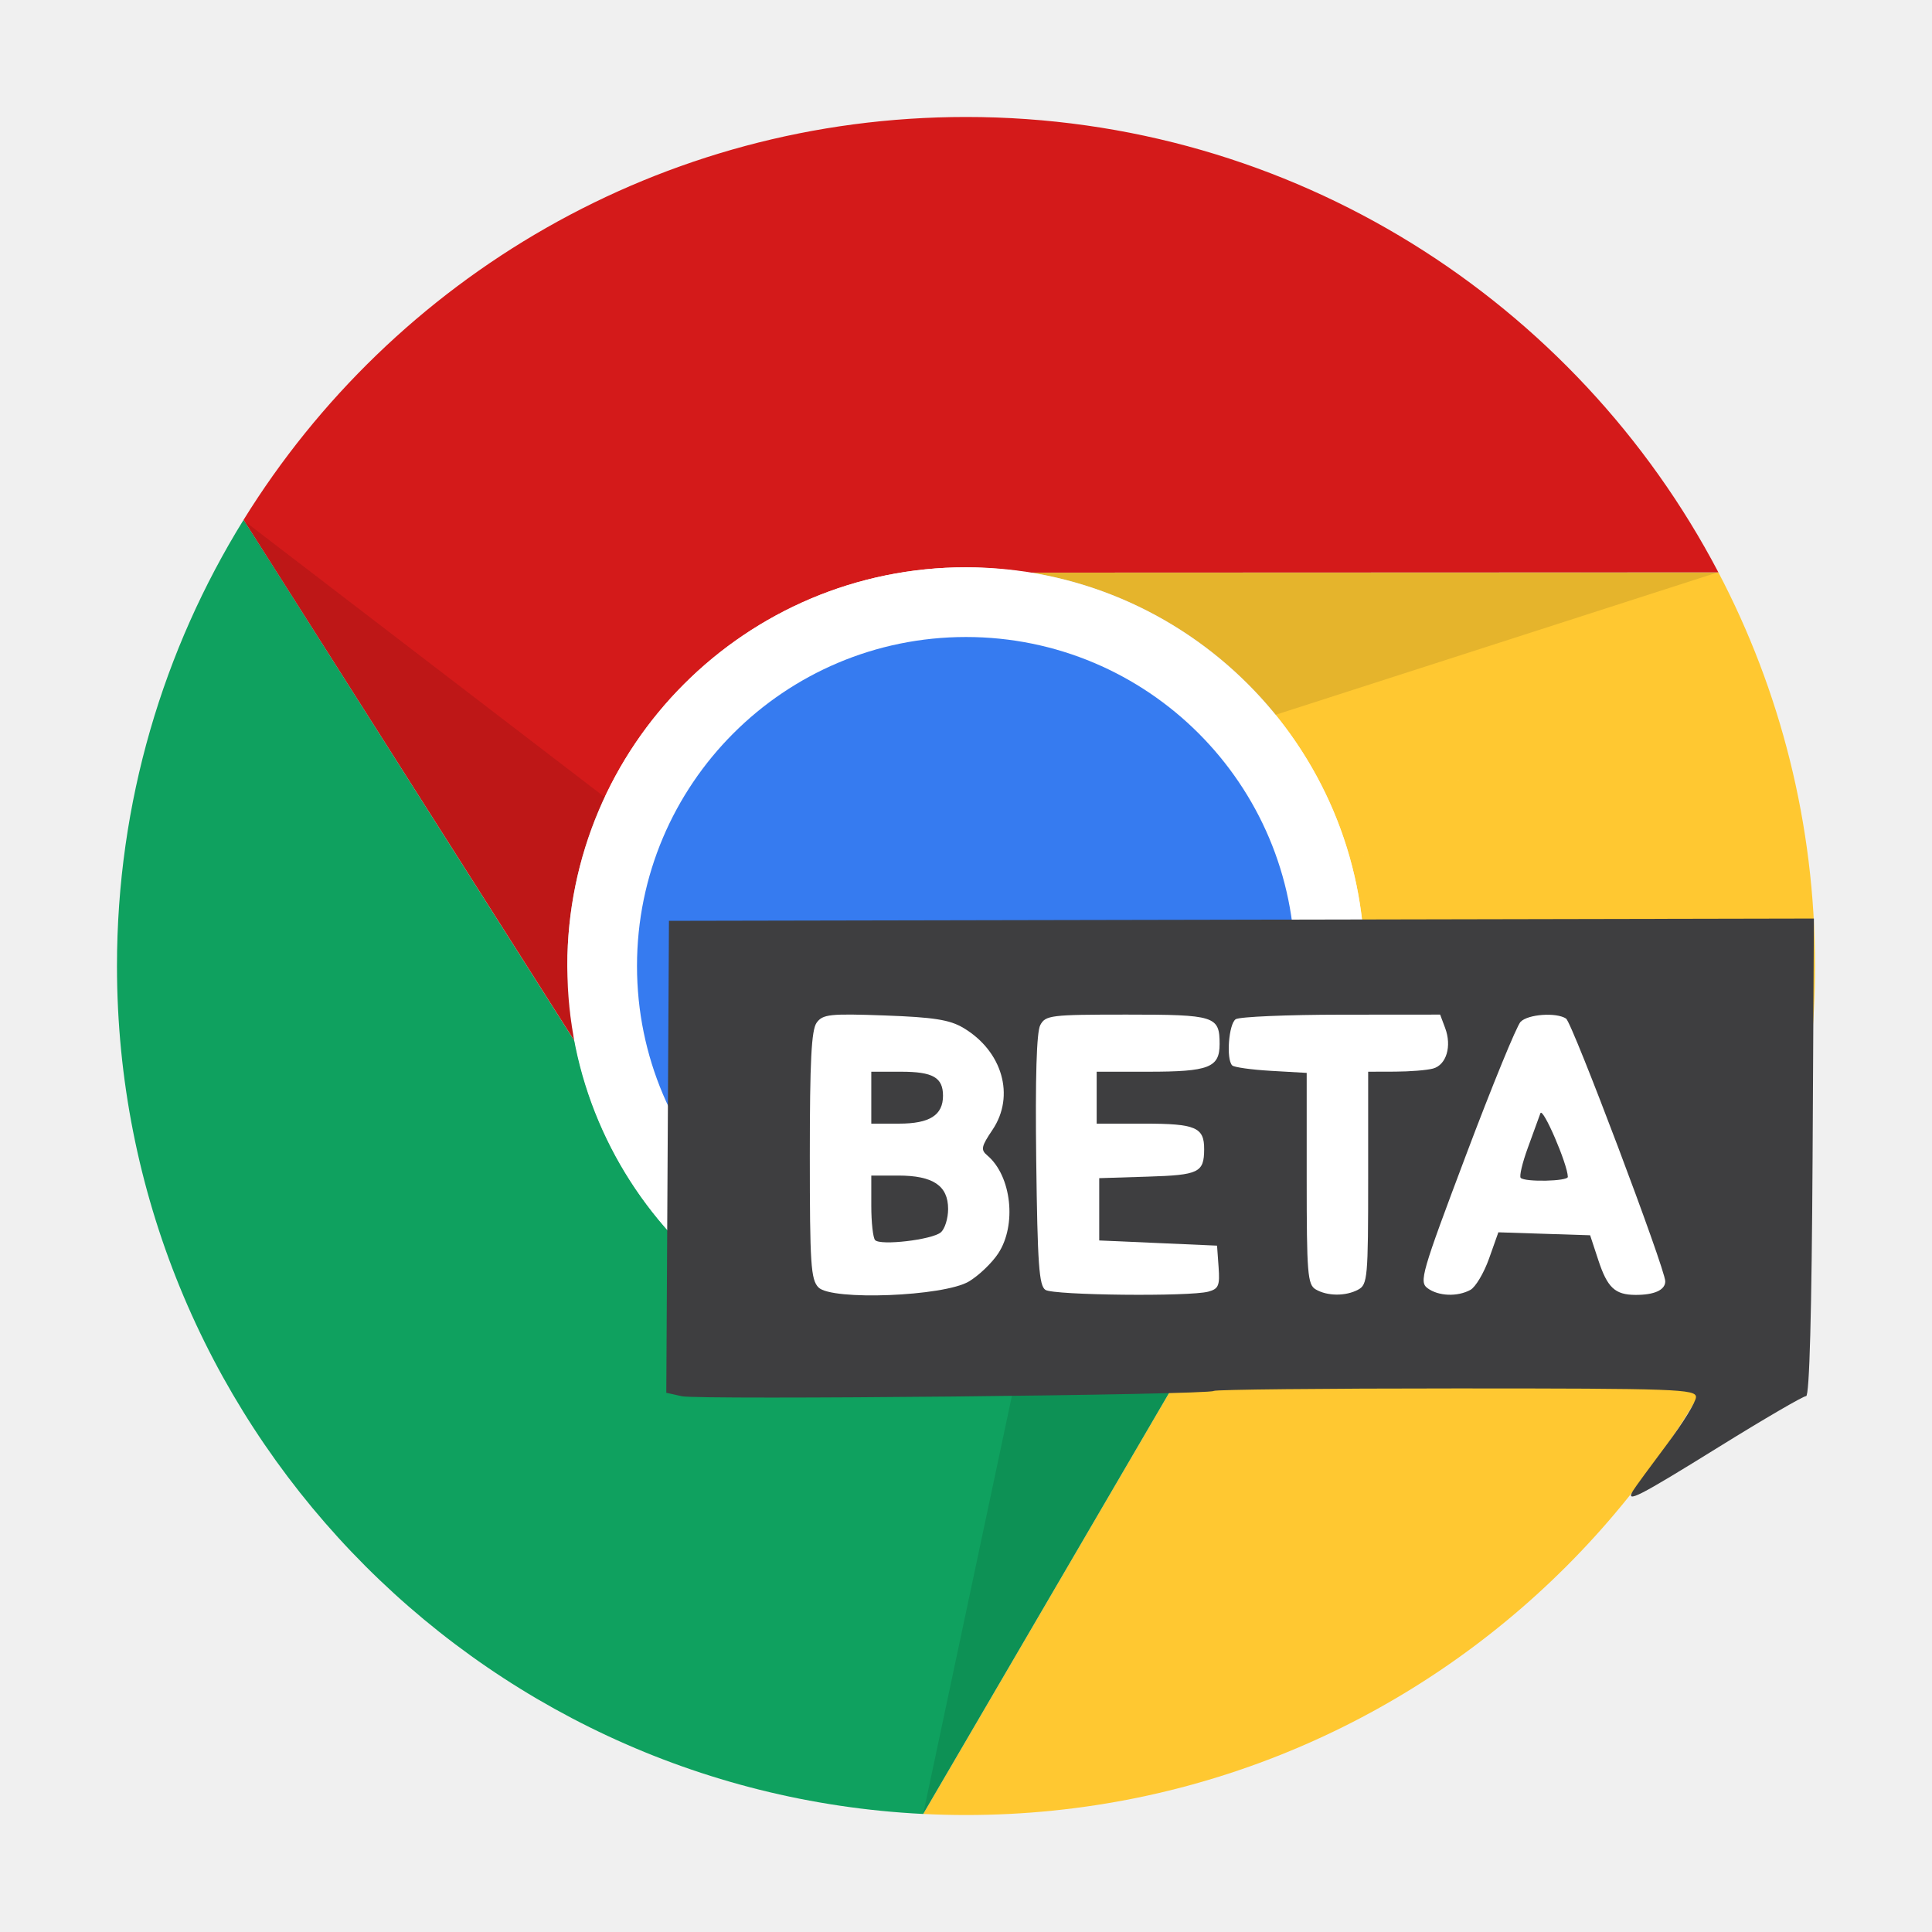
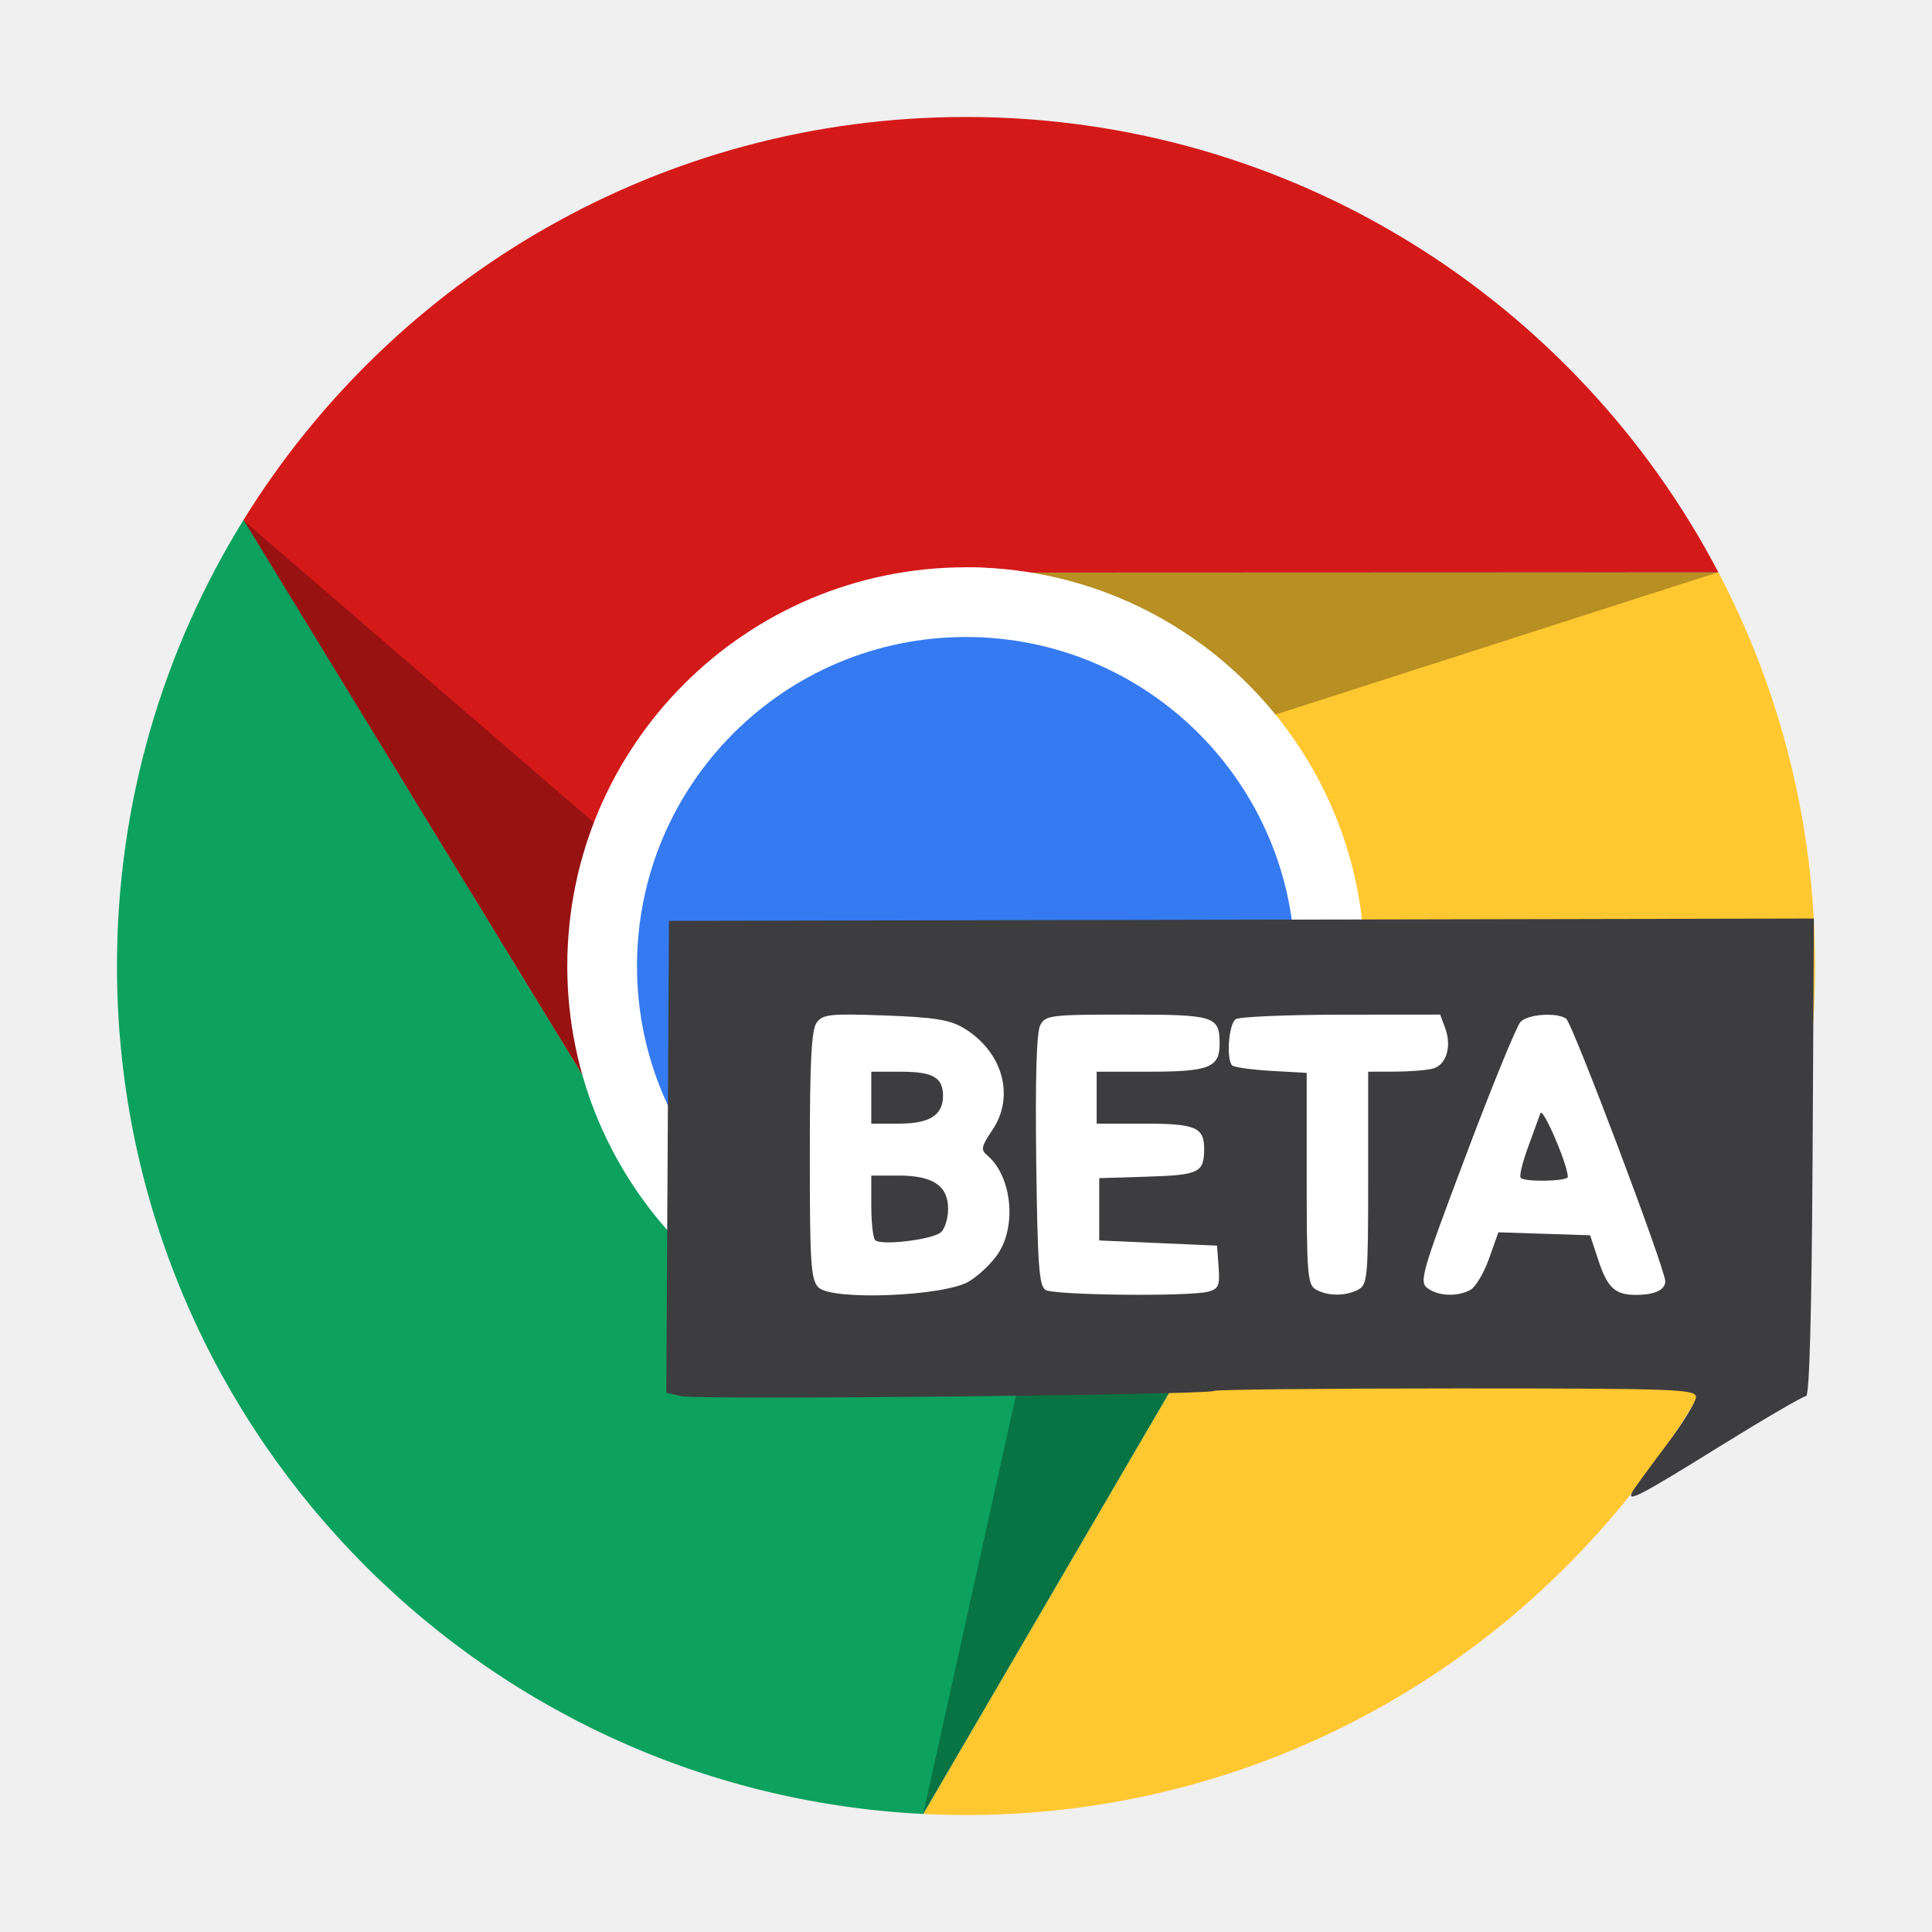
- <svg xmlns="http://www.w3.org/2000/svg" xmlns:xlink="http://www.w3.org/1999/xlink" width="384pt" height="384pt" version="1.1" viewBox="0 0 384 384">
-   <defs>
-     <clipPath id="clip1">
-       <path d="M 23 23 L 361 23 L 361 361 L 23 361 Z M 23 23" />
-     </clipPath>
-     <clipPath id="clip2">
-       <path d="M 192 23.25 C 98.801 23.25 23.25 98.801 23.25 192 C 23.25 285.199 98.801 360.75 192 360.75 C 285.199 360.75 360.75 285.199 360.75 192 C 360.75 98.801 285.199 23.25 192 23.25 Z M 192 112.812 C 235.734 112.812 271.188 148.266 271.188 192 C 271.188 235.734 235.734 271.188 192 271.188 C 148.266 271.188 112.812 235.734 112.812 192 C 112.812 148.266 148.266 112.812 192 112.812 Z M 192 112.812" />
-     </clipPath>
-     <filter id="alpha" width="100%" height="100%" x="0%" y="0%" filterUnits="objectBoundingBox">
-       <feColorMatrix in="SourceGraphic" type="matrix" values="0 0 0 0 1 0 0 0 0 1 0 0 0 0 1 0 0 0 1 0" />
-     </filter>
-     <mask id="mask0">
-       <g filter="url(#alpha)">
-         <rect width="384" height="384" x="0" y="0" style="fill:rgb(0%,0%,0%);fill-opacity:0.102" />
-       </g>
-     </mask>
-     <clipPath id="clip3">
-       <rect width="384" height="384" x="0" y="0" />
-     </clipPath>
-     <g id="surface5" clip-path="url(#clip3)">
-       <path style="fill:rgb(0%,0%,0%)" d="M 48.277 103.336 L 114.387 206.988 L 139.836 173.496 Z M 341.551 113.715 L 204.73 113.793 L 219.777 152.945 Z M 209.949 235.84 L 183.488 360.555 L 251.199 244.594 Z M 209.949 235.84" />
+ <svg xmlns="http://www.w3.org/2000/svg" width="384pt" height="384pt" version="1.1" viewBox="0 0 384 384">
+   <g transform="translate(0,-1e-5)">
+     <g>
+       <path d="m 341.539,113.754 c -236.359,188.832 -118.18,94.414 0,0 z m 0,0 -136.621,0.055 46.328,130.707 -67.754,116.023 c 2.816,0.137 5.656,0.211 8.508,0.211 93.199,0 168.75,-75.551 168.75,-168.75 0,-28.242 -6.949,-54.855 -19.211,-78.246 z" style="fill:#ffc730" />
+       <path d="m 192,23.25 c -60.668,0 -113.852,32.023 -143.594,80.082 L 116.445,214.795 192,112.754 c 4.109,0.035 8.211,0.387 12.262,1.055 l 137.277,-0.055 C 313.332,59.957 256.957,23.25 192,23.25 Z M 48.387,103.363 c -40.926,195.758 -20.461,97.879 0,0 z" style="fill:#d41919" />
+       <path d="M 48.406,103.332 C 32.461,129.098 23.25,159.473 23.25,192 c 0,90.344 70.996,164.105 160.242,168.539 l 67.754,-116.023 C 236.227,261.488 214.664,271.219 192,271.246 l -75.555,-56.451 z" style="fill:#0ca15e" />
    </g>
-   </defs>
-   <g>
-     <path style="fill:rgb(100%,78.431%,19.216%)" d="M 341.539 113.754 C 105.18 302.586 223.359 208.168 341.539 113.754 Z M 341.539 113.754 L 204.918 113.809 C 242.539 119.977 271.246 152.633 271.246 192 C 271.219 211.359 264.105 230.039 251.246 244.516 L 183.492 360.539 C 186.309 360.676 189.148 360.75 192 360.75 C 285.199 360.75 360.75 285.199 360.75 192 C 360.75 163.758 353.801 137.145 341.539 113.754 Z M 341.539 113.754" />
-     <path style="fill:rgb(83.137%,10.196%,10.196%)" d="M 192 23.25 C 131.332 23.25 78.148 55.273 48.406 103.332 L 114.258 207.039 C 114.562 211.973 112.758 192.355 112.754 192 C 112.754 148.234 148.234 112.754 192 112.754 C 196.109 112.789 200.211 113.141 204.262 113.809 L 341.539 113.754 C 313.332 59.957 256.957 23.25 192 23.25 Z M 48.387 103.363 C 7.461 299.121 27.926 201.242 48.387 103.363 Z M 48.387 103.363" />
-     <path style="fill:rgb(5.882%,63.137%,37.255%)" d="M 48.406 103.332 C 32.461 129.098 23.25 159.473 23.25 192 C 23.25 282.344 94.246 356.105 183.492 360.539 L 251.246 244.516 C 236.227 261.488 214.664 271.219 192 271.246 C 154.055 271.215 121.461 244.293 114.258 207.039 Z M 48.406 103.332" />
-     <path style="fill:rgb(100%,100%,100%)" d="M 271.246 192 C 271.246 235.766 235.766 271.246 192 271.246 C 148.234 271.246 112.754 235.766 112.754 192 C 112.754 148.234 148.234 112.754 192 112.754 C 235.766 112.754 271.246 148.234 271.246 192 Z M 271.246 192" />
-     <path style="fill:rgb(21.176%,48.235%,94.118%)" d="M 257.391 192 C 257.391 228.113 228.113 257.391 192 257.391 C 155.887 257.391 126.609 228.113 126.609 192 C 126.609 155.887 155.887 126.609 192 126.609 C 228.113 126.609 257.391 155.887 257.391 192 Z M 257.391 192" />
-     <g clip-path="url(#clip1)">
-       <g clip-path="url(#clip2)">
-         <use mask="url(#mask0)" xlink:href="#surface5" />
-       </g>
-     </g>
-     <path style="fill:rgb(24.314%,24.314%,25.098%)" d="M 324.57 296.301 C 325.016 295.57 328.02 291.465 331.238 287.18 C 334.457 282.895 337.09 278.617 337.09 277.676 C 337.09 276.102 333.168 275.961 289.41 275.961 C 263.184 275.961 241.508 276.184 241.238 276.457 C 240.449 277.258 138.922 278.27 135.52 277.512 L 132.43 276.824 L 132.695 229.922 L 132.961 183.023 L 246.742 182.797 L 360.527 182.566 L 360.266 230.039 C 360.094 260.84 359.641 277.5 358.98 277.484 C 358.422 277.473 350.648 282 341.707 287.547 C 325.582 297.551 323 298.871 324.57 296.301 Z M 324.57 296.301" />
-     <path style="fill:rgb(100%,100%,100%)" d="M 192.562 254.711 C 194.496 253.566 197.109 251.078 198.371 249.18 C 202.137 243.516 201.059 233.711 196.223 229.641 C 194.895 228.523 195.027 227.883 197.266 224.559 C 201.801 217.828 199.246 208.91 191.457 204.289 C 188.754 202.684 185.578 202.184 175.867 201.832 C 164.945 201.438 163.527 201.59 162.312 203.273 C 161.273 204.711 160.957 210.883 160.957 229.648 C 160.957 251.246 161.16 254.348 162.676 255.883 C 165.297 258.543 187.566 257.668 192.562 254.711 Z M 192.562 254.711" />
-     <path style="fill:rgb(24.314%,24.314%,25.098%)" d="M 173.938 246.484 C 173.52 246.047 173.176 242.98 173.176 239.672 L 173.176 233.652 L 178.547 233.652 C 185.449 233.652 188.445 235.664 188.445 240.289 C 188.445 242.176 187.793 244.27 186.988 244.945 C 185.246 246.41 175.027 247.617 173.938 246.484 Z M 173.938 246.484" />
-     <path style="fill:rgb(24.314%,24.314%,25.098%)" d="M 173.176 218.172 L 173.176 213.012 L 179.082 213.012 C 185.426 213.012 187.43 214.156 187.43 217.789 C 187.43 221.648 184.781 223.332 178.703 223.332 L 173.176 223.332 Z M 173.176 218.172" />
-     <path style="fill:rgb(100%,100%,100%)" d="M 240.168 256.723 C 242.203 256.168 242.473 255.527 242.203 251.836 L 241.898 247.582 L 230.191 247.066 L 218.48 246.551 L 218.48 234.168 L 228.117 233.867 C 238.297 233.551 239.309 233.062 239.336 228.438 C 239.363 224.062 237.66 223.332 227.441 223.332 L 217.973 223.332 L 217.973 213.012 L 228.219 213.012 C 240.297 213.012 242.406 212.191 242.406 207.504 C 242.406 201.941 241.512 201.66 223.914 201.66 C 208.832 201.66 207.797 201.785 206.758 203.754 C 206.023 205.141 205.754 214.199 205.957 230.625 C 206.215 251.289 206.516 255.562 207.793 256.379 C 209.473 257.453 236.422 257.738 240.168 256.723 Z M 240.168 256.723" />
-     <path style="fill:rgb(100%,100%,100%)" d="M 269.965 256.316 C 271.812 255.316 271.934 253.953 271.934 234.129 L 271.934 213.012 L 277.277 212.996 C 280.219 212.988 283.613 212.715 284.828 212.383 C 287.484 211.66 288.594 207.941 287.23 204.312 L 286.238 201.66 L 266.613 201.676 C 255.82 201.684 246.371 202.09 245.613 202.574 C 244.223 203.469 243.68 210.516 244.906 211.758 C 245.27 212.129 248.754 212.617 252.645 212.84 L 259.715 213.246 L 259.715 234.23 C 259.715 253.133 259.891 255.324 261.496 256.273 C 263.816 257.641 267.488 257.66 269.965 256.316 Z M 269.965 256.316" />
-     <path style="fill:rgb(100%,100%,100%)" d="M 292.25 256.379 C 293.273 255.824 294.941 253.02 295.961 250.148 L 297.812 244.93 L 306.93 245.227 L 316.051 245.52 L 317.68 250.469 C 319.484 255.938 320.988 257.348 325.047 257.371 C 328.805 257.391 330.984 256.402 330.984 254.672 C 330.984 252.215 312.5 203.262 311.266 202.449 C 309.332 201.18 303.727 201.574 302.234 203.086 C 301.461 203.871 296.574 215.801 291.375 229.602 C 282.527 253.082 282.035 254.777 283.738 256.039 C 285.891 257.633 289.656 257.785 292.25 256.379 Z M 292.25 256.379" />
-     <path style="fill:rgb(24.314%,24.314%,25.098%)" d="M 302.254 234.113 C 301.945 233.801 302.574 231.133 303.652 228.18 C 304.73 225.23 305.863 222.117 306.168 221.266 C 306.641 219.961 311.566 231.383 311.621 233.91 C 311.641 234.793 303.109 234.98 302.254 234.113 Z M 302.254 234.113" />
+     <path d="M 341.554,113.715 230.072,149.558 201.352,113.797 Z" style="opacity:0.3;fill-opacity:0.953" />
+     <path d="m 183.488,360.555 25.32,-114.332 45.367,-6.745 z" style="opacity:0.3;fill-opacity:0.953" />
+     <path d="M 48.277,103.336 136.963,179.808 121.406,222.955 Z" style="opacity:0.3;fill-opacity:0.953" />
+     <path style="fill:#ffffff" d="m 271.246,192 c 0,43.766 -35.48,79.246 -79.246,79.246 -43.766,0 -79.246,-35.48 -79.246,-79.246 0,-43.766 35.48,-79.246 79.246,-79.246 43.766,0 79.246,35.48 79.246,79.246 z m 0,0" />
+     <path style="fill:#357af0" d="m 257.391,192 c 0,36.113 -29.277,65.391 -65.391,65.391 -36.113,0 -65.391,-29.277 -65.391,-65.391 0,-36.113 29.277,-65.391 65.391,-65.391 36.113,0 65.391,29.277 65.391,65.391 z m 0,0" />
  </g>
+   <path style="fill:#3d3d3f" d="m 324.57,296.301 c 0.445,-0.73 3.449,-4.836 6.668,-9.121 3.219,-4.285 5.852,-8.562 5.852,-9.504 0,-1.574 -3.922,-1.715 -47.68,-1.715 -26.227,0 -47.902,0.223 -48.172,0.496 -0.789,0.801 -102.316,1.812 -105.719,1.055 l -3.09,-0.688 0.266,-46.902 0.266,-46.898 113.781,-0.227 113.785,-0.23 -0.262,47.473 c -0.172,30.801 -0.625,47.461 -1.285,47.445 -0.559,-0.012 -8.332,4.516 -17.273,10.062 -16.125,10.004 -18.707,11.324 -17.137,8.754 z m 0,0" />
+   <path style="fill:#ffffff" d="m 192.562,254.711 c 1.934,-1.145 4.547,-3.633 5.809,-5.531 3.766,-5.664 2.688,-15.469 -2.148,-19.539 -1.328,-1.117 -1.195,-1.758 1.043,-5.082 4.535,-6.73 1.98,-15.648 -5.809,-20.27 -2.703,-1.605 -5.879,-2.105 -15.59,-2.457 -10.922,-0.395 -12.34,-0.242 -13.555,1.441 -1.039,1.438 -1.355,7.609 -1.355,26.375 0,21.598 0.203,24.699 1.719,26.234 2.621,2.66 24.891,1.785 29.887,-1.172 z m 0,0" />
+   <path style="fill:#3d3d3f" d="m 173.938,246.484 c -0.418,-0.438 -0.762,-3.504 -0.762,-6.812 v -6.02 h 5.371 c 6.902,0 9.898,2.012 9.898,6.637 0,1.887 -0.652,3.98 -1.457,4.656 -1.742,1.465 -11.961,2.672 -13.051,1.539 z m 0,0" />
+   <path style="fill:#3d3d3f" d="m 173.176,218.172 v -5.16 h 5.906 c 6.344,0 8.348,1.145 8.348,4.777 0,3.859 -2.648,5.543 -8.727,5.543 h -5.527 z m 0,0" />
+   <path style="fill:#ffffff" d="m 240.168,256.723 c 2.035,-0.555 2.305,-1.195 2.035,-4.887 l -0.305,-4.254 -11.707,-0.516 -11.711,-0.516 v -12.383 l 9.637,-0.301 c 10.18,-0.316 11.191,-0.805 11.219,-5.43 0.027,-4.375 -1.676,-5.105 -11.895,-5.105 h -9.469 v -10.32 h 10.246 c 12.078,0 14.188,-0.82 14.188,-5.508 0,-5.562 -0.895,-5.844 -18.492,-5.844 -15.082,0 -16.117,0.125 -17.156,2.094 -0.734,1.387 -1.004,10.445 -0.801,26.871 0.258,20.664 0.559,24.938 1.836,25.754 1.68,1.074 28.629,1.359 32.375,0.344 z m 0,0" />
+   <path style="fill:#ffffff" d="m 269.965,256.316 c 1.848,-1 1.969,-2.363 1.969,-22.188 v -21.117 l 5.344,-0.016 c 2.941,-0.008 6.336,-0.281 7.551,-0.613 2.656,-0.723 3.766,-4.441 2.402,-8.07 l -0.992,-2.652 -19.625,0.016 c -10.793,0.008 -20.242,0.414 -21,0.898 -1.391,0.895 -1.934,7.941 -0.707,9.184 0.363,0.371 3.848,0.859 7.738,1.082 l 7.07,0.406 v 20.984 c 0,18.902 0.176,21.094 1.781,22.043 2.32,1.367 5.992,1.387 8.469,0.043 z m 0,0" />
+   <path style="fill:#ffffff" d="m 292.25,256.379 c 1.023,-0.555 2.691,-3.359 3.711,-6.23 l 1.852,-5.219 9.117,0.297 9.121,0.293 1.629,4.949 c 1.805,5.469 3.309,6.879 7.367,6.902 3.758,0.019 5.938,-0.969 5.938,-2.699 0,-2.457 -18.484,-51.41 -19.719,-52.223 -1.934,-1.27 -7.539,-0.875 -9.031,0.637 -0.773,0.785 -5.66,12.715 -10.859,26.516 -8.848,23.48 -9.34,25.176 -7.637,26.438 2.152,1.594 5.918,1.746 8.512,0.34 z m 0,0" />
+   <path style="fill:#3d3d3f" d="m 302.254,234.113 c -0.309,-0.312 0.32,-2.98 1.398,-5.934 1.078,-2.949 2.211,-6.062 2.516,-6.914 0.473,-1.305 5.398,10.117 5.453,12.645 0.019,0.883 -8.512,1.07 -9.367,0.203 z m 0,0" />
</svg>
